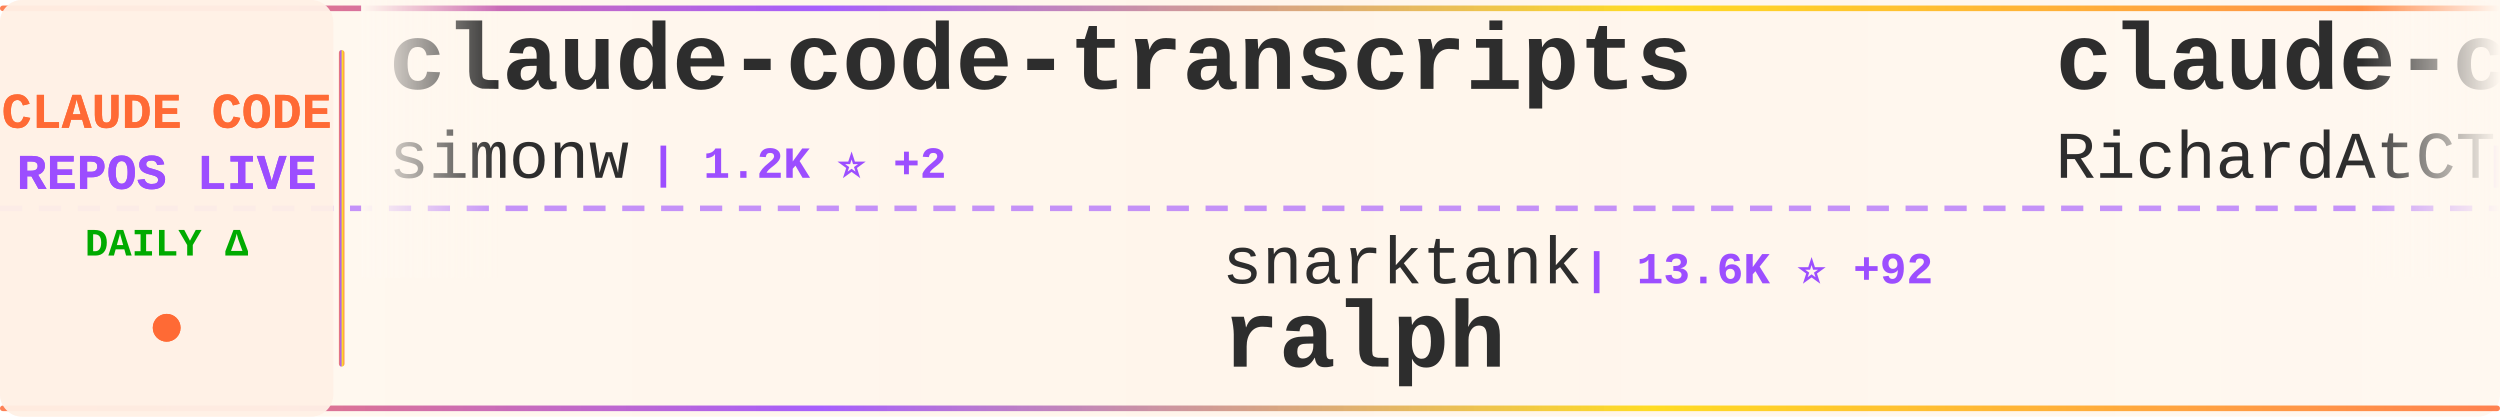
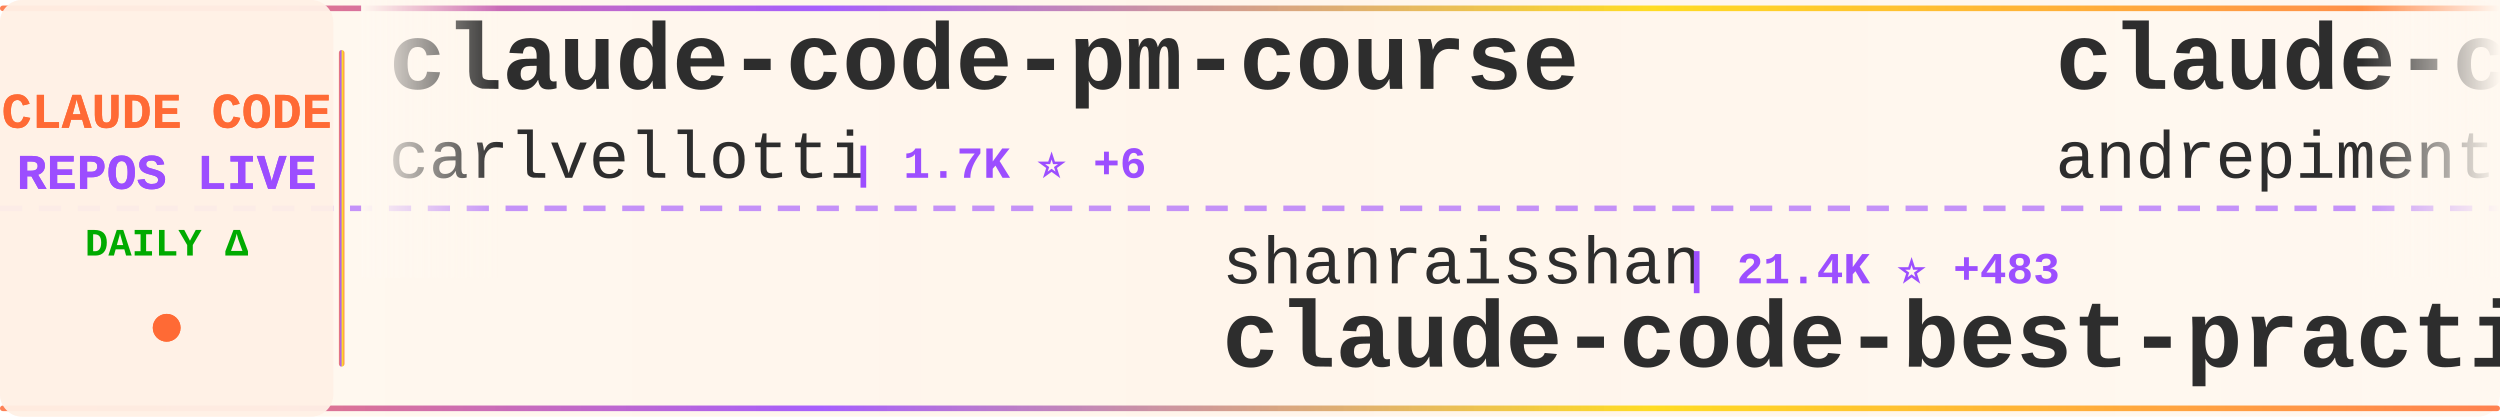
<svg xmlns="http://www.w3.org/2000/svg" width="900" height="150">
  <defs>
    <linearGradient id="tickerBg" x1="0%" y1="0%" x2="100%" y2="0%">
      <stop offset="0%" style="stop-color:#fff8f0;stop-opacity:0.98" />
      <stop offset="50%" style="stop-color:#fff5eb;stop-opacity:1" />
      <stop offset="100%" style="stop-color:#fff8f0;stop-opacity:0.98" />
    </linearGradient>
    <linearGradient id="borderGrad" x1="0%" y1="0%" x2="100%" y2="0%">
      <stop offset="0%" style="stop-color:#FF6B35;stop-opacity:0.85">
        <animate attributeName="stop-opacity" values="0.85;1;0.85" dur="2s" repeatCount="indefinite" />
      </stop>
      <stop offset="33%" style="stop-color:#9C4EFF;stop-opacity:0.9">
        <animate attributeName="stop-opacity" values="0.9;1;0.9" dur="2.2s" repeatCount="indefinite" />
      </stop>
      <stop offset="66%" style="stop-color:#FFD700;stop-opacity:0.85">
        <animate attributeName="stop-opacity" values="0.85;1;0.85" dur="1.8s" repeatCount="indefinite" />
      </stop>
      <stop offset="100%" style="stop-color:#FF6B35;stop-opacity:0.85">
        <animate attributeName="stop-opacity" values="0.85;1;0.85" dur="2s" repeatCount="indefinite" />
      </stop>
    </linearGradient>
    <filter id="textGlow">
      <feGaussianBlur stdDeviation="0.15" result="coloredBlur" />
      <feMerge>
        <feMergeNode in="coloredBlur" />
        <feMergeNode in="SourceGraphic" />
      </feMerge>
    </filter>
    <filter id="metricGlow">
      <feGaussianBlur stdDeviation="0.2" result="coloredBlur" />
      <feMerge>
        <feMergeNode in="coloredBlur" />
        <feMergeNode in="SourceGraphic" />
      </feMerge>
    </filter>
    <linearGradient id="leftFade" x1="0%" y1="0%" x2="100%" y2="0%">
      <stop offset="0%" style="stop-color:#fff8f0;stop-opacity:1" />
      <stop offset="100%" style="stop-color:#fff8f0;stop-opacity:0" />
    </linearGradient>
    <linearGradient id="rightFade" x1="0%" y1="0%" x2="100%" y2="0%">
      <stop offset="0%" style="stop-color:#fff8f0;stop-opacity:0" />
      <stop offset="100%" style="stop-color:#fff8f0;stop-opacity:1" />
    </linearGradient>
  </defs>
  <rect width="900" height="150" fill="url(#tickerBg)" rx="8" />
  <rect x="0" y="2" width="900" height="2" fill="url(#borderGrad)" rx="1" />
  <rect x="0" y="146" width="900" height="2" fill="url(#borderGrad)" rx="1" />
  <line x1="0" y1="75" x2="900" y2="75" stroke="#9C4EFF" stroke-width="2" stroke-dasharray="8 6" opacity="0.6" />
  <rect x="0" y="0" width="120" height="150" fill="#fff0e6" opacity="0.95" rx="8" />
  <text x="60" y="46" font-family="'Courier New', monospace" font-size="18" font-weight="bold" fill="#FF6B35" text-anchor="middle" filter="url(#textGlow)">
    CLAUDE CODE
  </text>
  <text x="60" y="68" font-family="'Courier New', monospace" font-size="18" font-weight="bold" fill="#9C4EFF" text-anchor="middle" filter="url(#textGlow)">
    REPOS LIVE
  </text>
  <text x="60" y="92" font-family="'Courier New', monospace" font-size="14" font-weight="bold" fill="#00aa00" text-anchor="middle">
    DAILY Δ
  </text>
  <circle cx="60" cy="118" r="5" fill="#FF6B35" filter="url(#metricGlow)">
    <animate attributeName="r" values="4;6;4" dur="1.5s" repeatCount="indefinite" />
    <animate attributeName="opacity" values="0.6;1;0.6" dur="1.5s" repeatCount="indefinite" />
  </circle>
  <rect x="122" y="18" width="2" height="114" fill="url(#borderGrad)" rx="1" />
  <clipPath id="tickerClip">
    <rect x="130" y="0" width="770" height="150" />
  </clipPath>
  <g clip-path="url(#tickerClip)">
    <g id="tickerItems">
      <animateTransform attributeName="transform" attributeType="XML" type="translate" from="0 0" to="-3000 0" dur="54s" repeatCount="indefinite" />
      <g transform="translate(0, 0)">
-         <text x="140" y="32" font-family="'Courier New', monospace" font-size="34" font-weight="bold" fill="#2d2d2d">claude-code-transcripts</text>
-         <text x="140" y="64" font-family="'Courier New', monospace" font-size="24" font-weight="normal" fill="#2d2d2d" opacity="1.0">simonw</text>
-         <text x="234" y="64" font-family="'Courier New', monospace" font-size="16" font-weight="bold" fill="#9C4EFF"> | 1.2K ⭐ +2</text>
+         <text x="140" y="32" font-family="'Courier New', monospace" font-size="34" font-weight="bold" fill="#2d2d2d">claude-code-pm-course</text>
+         <text x="140" y="64" font-family="'Courier New', monospace" font-size="24" font-weight="normal" fill="#2d2d2d" opacity="1.0">carlvellotti</text>
+         <text x="306" y="64" font-family="'Courier New', monospace" font-size="16" font-weight="bold" fill="#9C4EFF"> | 1.7K ⭐ +6</text>
      </g>
      <g transform="translate(300, 0)">
-         <text x="140" y="102" font-family="'Courier New', monospace" font-size="24" font-weight="normal" fill="#2d2d2d" opacity="1.0">snarktank</text>
-         <text x="270" y="102" font-family="'Courier New', monospace" font-size="16" font-weight="bold" fill="#9C4EFF"> | 13.6K ⭐ +92</text>
-         <text x="140" y="132" font-family="'Courier New', monospace" font-size="34" font-weight="bold" fill="#2d2d2d">ralph</text>
+         <text x="140" y="102" font-family="'Courier New', monospace" font-size="24" font-weight="normal" fill="#2d2d2d" opacity="1.0">shanraisshan</text>
+         <text x="306" y="102" font-family="'Courier New', monospace" font-size="16" font-weight="bold" fill="#9C4EFF"> | 21.4K ⭐ +483</text>
+         <text x="140" y="132" font-family="'Courier New', monospace" font-size="34" font-weight="bold" fill="#2d2d2d">claude-code-best-practic...</text>
      </g>
      <g transform="translate(600, 0)">
-         <text x="140" y="32" font-family="'Courier New', monospace" font-size="34" font-weight="bold" fill="#2d2d2d">claude-code-telegram</text>
-         <text x="140" y="64" font-family="'Courier New', monospace" font-size="24" font-weight="normal" fill="#2d2d2d" opacity="1.0">RichardAtCT</text>
-         <text x="294" y="64" font-family="'Courier New', monospace" font-size="16" font-weight="bold" fill="#9C4EFF"> | 2.2K ⭐ +18</text>
+         <text x="140" y="32" font-family="'Courier New', monospace" font-size="34" font-weight="bold" fill="#2d2d2d">claude-code-chat</text>
+         <text x="140" y="64" font-family="'Courier New', monospace" font-size="24" font-weight="normal" fill="#2d2d2d" opacity="1.0">andrepimenta</text>
+         <text x="306" y="64" font-family="'Courier New', monospace" font-size="16" font-weight="bold" fill="#9C4EFF"> | 1.0K ⭐</text>
      </g>
      <g transform="translate(900, 0)">
-         <text x="140" y="102" font-family="'Courier New', monospace" font-size="24" font-weight="normal" fill="#2d2d2d" opacity="1.0">fuergaosi233</text>
-         <text x="306" y="102" font-family="'Courier New', monospace" font-size="16" font-weight="bold" fill="#9C4EFF"> | 2.2K ⭐ +8</text>
-         <text x="140" y="132" font-family="'Courier New', monospace" font-size="34" font-weight="bold" fill="#2d2d2d">claude-code-proxy</text>
+         <text x="140" y="102" font-family="'Courier New', monospace" font-size="24" font-weight="normal" fill="#2d2d2d" opacity="1.0">Njengah</text>
+         <text x="246" y="102" font-family="'Courier New', monospace" font-size="16" font-weight="bold" fill="#9C4EFF"> | 1.5K ⭐ +6</text>
+         <text x="140" y="132" font-family="'Courier New', monospace" font-size="34" font-weight="bold" fill="#2d2d2d">claude-code-cheat-sheet</text>
      </g>
      <g transform="translate(1200, 0)">
+         <text x="140" y="32" font-family="'Courier New', monospace" font-size="34" font-weight="bold" fill="#2d2d2d">claude-code-guide</text>
+         <text x="140" y="64" font-family="'Courier New', monospace" font-size="24" font-weight="normal" fill="#2d2d2d" opacity="1.0">zebbern</text>
+         <text x="246" y="64" font-family="'Courier New', monospace" font-size="16" font-weight="bold" fill="#9C4EFF"> | 3.7K ⭐ +9</text>
+       </g>
+       <g transform="translate(1500, 0)">
+         <text x="140" y="102" font-family="'Courier New', monospace" font-size="24" font-weight="normal" fill="#2d2d2d" opacity="1.0">musistudio</text>
+         <text x="282" y="102" font-family="'Courier New', monospace" font-size="16" font-weight="bold" fill="#9C4EFF"> | 30.3K ⭐ +76</text>
+         <text x="140" y="132" font-family="'Courier New', monospace" font-size="34" font-weight="bold" fill="#2d2d2d">claude-code-router</text>
+       </g>
+       <g transform="translate(1800, 0)">
+         <text x="140" y="32" font-family="'Courier New', monospace" font-size="34" font-weight="bold" fill="#2d2d2d">awesome-claude-code-suba...</text>
+         <text x="140" y="64" font-family="'Courier New', monospace" font-size="24" font-weight="normal" fill="#2d2d2d" opacity="1.0">VoltAgent</text>
+         <text x="270" y="64" font-family="'Courier New', monospace" font-size="16" font-weight="bold" fill="#9C4EFF"> | 15.0K ⭐ +146</text>
+       </g>
+       <g transform="translate(2100, 0)">
+         <text x="140" y="102" font-family="'Courier New', monospace" font-size="24" font-weight="normal" fill="#2d2d2d" opacity="1.0">steipete</text>
+         <text x="258" y="102" font-family="'Courier New', monospace" font-size="16" font-weight="bold" fill="#9C4EFF"> | 1.2K ⭐ +4</text>
+         <text x="140" y="132" font-family="'Courier New', monospace" font-size="34" font-weight="bold" fill="#2d2d2d">claude-code-mcp</text>
+       </g>
+       <g transform="translate(2400, 0)">
+         <text x="140" y="32" font-family="'Courier New', monospace" font-size="34" font-weight="bold" fill="#2d2d2d">nanoclaw</text>
+         <text x="140" y="64" font-family="'Courier New', monospace" font-size="24" font-weight="normal" fill="#2d2d2d" opacity="1.0">qwibitai</text>
+         <text x="258" y="64" font-family="'Courier New', monospace" font-size="16" font-weight="bold" fill="#9C4EFF"> | 25.2K ⭐ +209</text>
+       </g>
+       <g transform="translate(2700, 0)">
+         <text x="140" y="102" font-family="'Courier New', monospace" font-size="24" font-weight="normal" fill="#2d2d2d" opacity="1.0">slopus</text>
+         <text x="234" y="102" font-family="'Courier New', monospace" font-size="16" font-weight="bold" fill="#9C4EFF"> | 16.1K ⭐ +84</text>
+         <text x="140" y="132" font-family="'Courier New', monospace" font-size="34" font-weight="bold" fill="#2d2d2d">happy</text>
+       </g>
+       <g transform="translate(3000, 0)">
        <text x="140" y="32" font-family="'Courier New', monospace" font-size="34" font-weight="bold" fill="#2d2d2d">claude-code-pm-course</text>
        <text x="140" y="64" font-family="'Courier New', monospace" font-size="24" font-weight="normal" fill="#2d2d2d" opacity="1.0">carlvellotti</text>
-         <text x="306" y="64" font-family="'Courier New', monospace" font-size="16" font-weight="bold" fill="#9C4EFF"> | 1.7K ⭐ +8</text>
-       </g>
-       <g transform="translate(1500, 0)">
-         <text x="140" y="102" font-family="'Courier New', monospace" font-size="24" font-weight="normal" fill="#2d2d2d" opacity="1.0">JessyTsui</text>
-         <text x="270" y="102" font-family="'Courier New', monospace" font-size="16" font-weight="bold" fill="#9C4EFF"> | 1.2K ⭐ +3</text>
-         <text x="140" y="132" font-family="'Courier New', monospace" font-size="34" font-weight="bold" fill="#2d2d2d">Claude-Code-Remote</text>
-       </g>
-       <g transform="translate(1800, 0)">
-         <text x="140" y="32" font-family="'Courier New', monospace" font-size="34" font-weight="bold" fill="#2d2d2d">claude-code-reverse</text>
-         <text x="140" y="64" font-family="'Courier New', monospace" font-size="24" font-weight="normal" fill="#2d2d2d" opacity="1.0">Yuyz0112</text>
-         <text x="258" y="64" font-family="'Courier New', monospace" font-size="16" font-weight="bold" fill="#9C4EFF"> | 2.2K ⭐ +8</text>
-       </g>
-       <g transform="translate(2100, 0)">
-         <text x="140" y="102" font-family="'Courier New', monospace" font-size="24" font-weight="normal" fill="#2d2d2d" opacity="1.0">EveryInc</text>
-         <text x="258" y="102" font-family="'Courier New', monospace" font-size="16" font-weight="bold" fill="#9C4EFF"> | 11.0K ⭐ +142</text>
-         <text x="140" y="132" font-family="'Courier New', monospace" font-size="34" font-weight="bold" fill="#2d2d2d">compound-engineering-plu...</text>
-       </g>
-       <g transform="translate(2400, 0)">
-         <text x="140" y="32" font-family="'Courier New', monospace" font-size="34" font-weight="bold" fill="#2d2d2d">awesome-claude-code-suba...</text>
-         <text x="140" y="64" font-family="'Courier New', monospace" font-size="24" font-weight="normal" fill="#2d2d2d" opacity="1.0">VoltAgent</text>
-         <text x="270" y="64" font-family="'Courier New', monospace" font-size="16" font-weight="bold" fill="#9C4EFF"> | 15.0K ⭐ +152</text>
-       </g>
-       <g transform="translate(2700, 0)">
-         <text x="140" y="102" font-family="'Courier New', monospace" font-size="24" font-weight="normal" fill="#2d2d2d" opacity="1.0">frankbria</text>
-         <text x="270" y="102" font-family="'Courier New', monospace" font-size="16" font-weight="bold" fill="#9C4EFF"> | 8.1K ⭐ +33</text>
-         <text x="140" y="132" font-family="'Courier New', monospace" font-size="34" font-weight="bold" fill="#2d2d2d">ralph-claude-code</text>
-       </g>
-       <g transform="translate(3000, 0)">
-         <text x="140" y="32" font-family="'Courier New', monospace" font-size="34" font-weight="bold" fill="#2d2d2d">claude-code-transcripts</text>
-         <text x="140" y="64" font-family="'Courier New', monospace" font-size="24" font-weight="normal" fill="#2d2d2d" opacity="1.0">simonw</text>
-         <text x="234" y="64" font-family="'Courier New', monospace" font-size="16" font-weight="bold" fill="#9C4EFF"> | 1.2K ⭐ +2</text>
+         <text x="306" y="64" font-family="'Courier New', monospace" font-size="16" font-weight="bold" fill="#9C4EFF"> | 1.7K ⭐ +6</text>
      </g>
      <g transform="translate(3300, 0)">
-         <text x="140" y="102" font-family="'Courier New', monospace" font-size="24" font-weight="normal" fill="#2d2d2d" opacity="1.0">snarktank</text>
-         <text x="270" y="102" font-family="'Courier New', monospace" font-size="16" font-weight="bold" fill="#9C4EFF"> | 13.6K ⭐ +92</text>
-         <text x="140" y="132" font-family="'Courier New', monospace" font-size="34" font-weight="bold" fill="#2d2d2d">ralph</text>
+         <text x="140" y="102" font-family="'Courier New', monospace" font-size="24" font-weight="normal" fill="#2d2d2d" opacity="1.0">shanraisshan</text>
+         <text x="306" y="102" font-family="'Courier New', monospace" font-size="16" font-weight="bold" fill="#9C4EFF"> | 21.4K ⭐ +483</text>
+         <text x="140" y="132" font-family="'Courier New', monospace" font-size="34" font-weight="bold" fill="#2d2d2d">claude-code-best-practic...</text>
      </g>
      <g transform="translate(3600, 0)">
-         <text x="140" y="32" font-family="'Courier New', monospace" font-size="34" font-weight="bold" fill="#2d2d2d">claude-code-telegram</text>
-         <text x="140" y="64" font-family="'Courier New', monospace" font-size="24" font-weight="normal" fill="#2d2d2d" opacity="1.0">RichardAtCT</text>
-         <text x="294" y="64" font-family="'Courier New', monospace" font-size="16" font-weight="bold" fill="#9C4EFF"> | 2.2K ⭐ +18</text>
+         <text x="140" y="32" font-family="'Courier New', monospace" font-size="34" font-weight="bold" fill="#2d2d2d">claude-code-chat</text>
+         <text x="140" y="64" font-family="'Courier New', monospace" font-size="24" font-weight="normal" fill="#2d2d2d" opacity="1.0">andrepimenta</text>
+         <text x="306" y="64" font-family="'Courier New', monospace" font-size="16" font-weight="bold" fill="#9C4EFF"> | 1.0K ⭐</text>
      </g>
      <g transform="translate(3900, 0)">
-         <text x="140" y="102" font-family="'Courier New', monospace" font-size="24" font-weight="normal" fill="#2d2d2d" opacity="1.0">fuergaosi233</text>
-         <text x="306" y="102" font-family="'Courier New', monospace" font-size="16" font-weight="bold" fill="#9C4EFF"> | 2.2K ⭐ +8</text>
-         <text x="140" y="132" font-family="'Courier New', monospace" font-size="34" font-weight="bold" fill="#2d2d2d">claude-code-proxy</text>
+         <text x="140" y="102" font-family="'Courier New', monospace" font-size="24" font-weight="normal" fill="#2d2d2d" opacity="1.0">Njengah</text>
+         <text x="246" y="102" font-family="'Courier New', monospace" font-size="16" font-weight="bold" fill="#9C4EFF"> | 1.5K ⭐ +6</text>
+         <text x="140" y="132" font-family="'Courier New', monospace" font-size="34" font-weight="bold" fill="#2d2d2d">claude-code-cheat-sheet</text>
      </g>
    </g>
  </g>
  <rect x="130" y="0" width="50" height="100" fill="url(#leftFade)" />
  <rect x="850" y="0" width="50" height="100" fill="url(#rightFade)" />
</svg>
